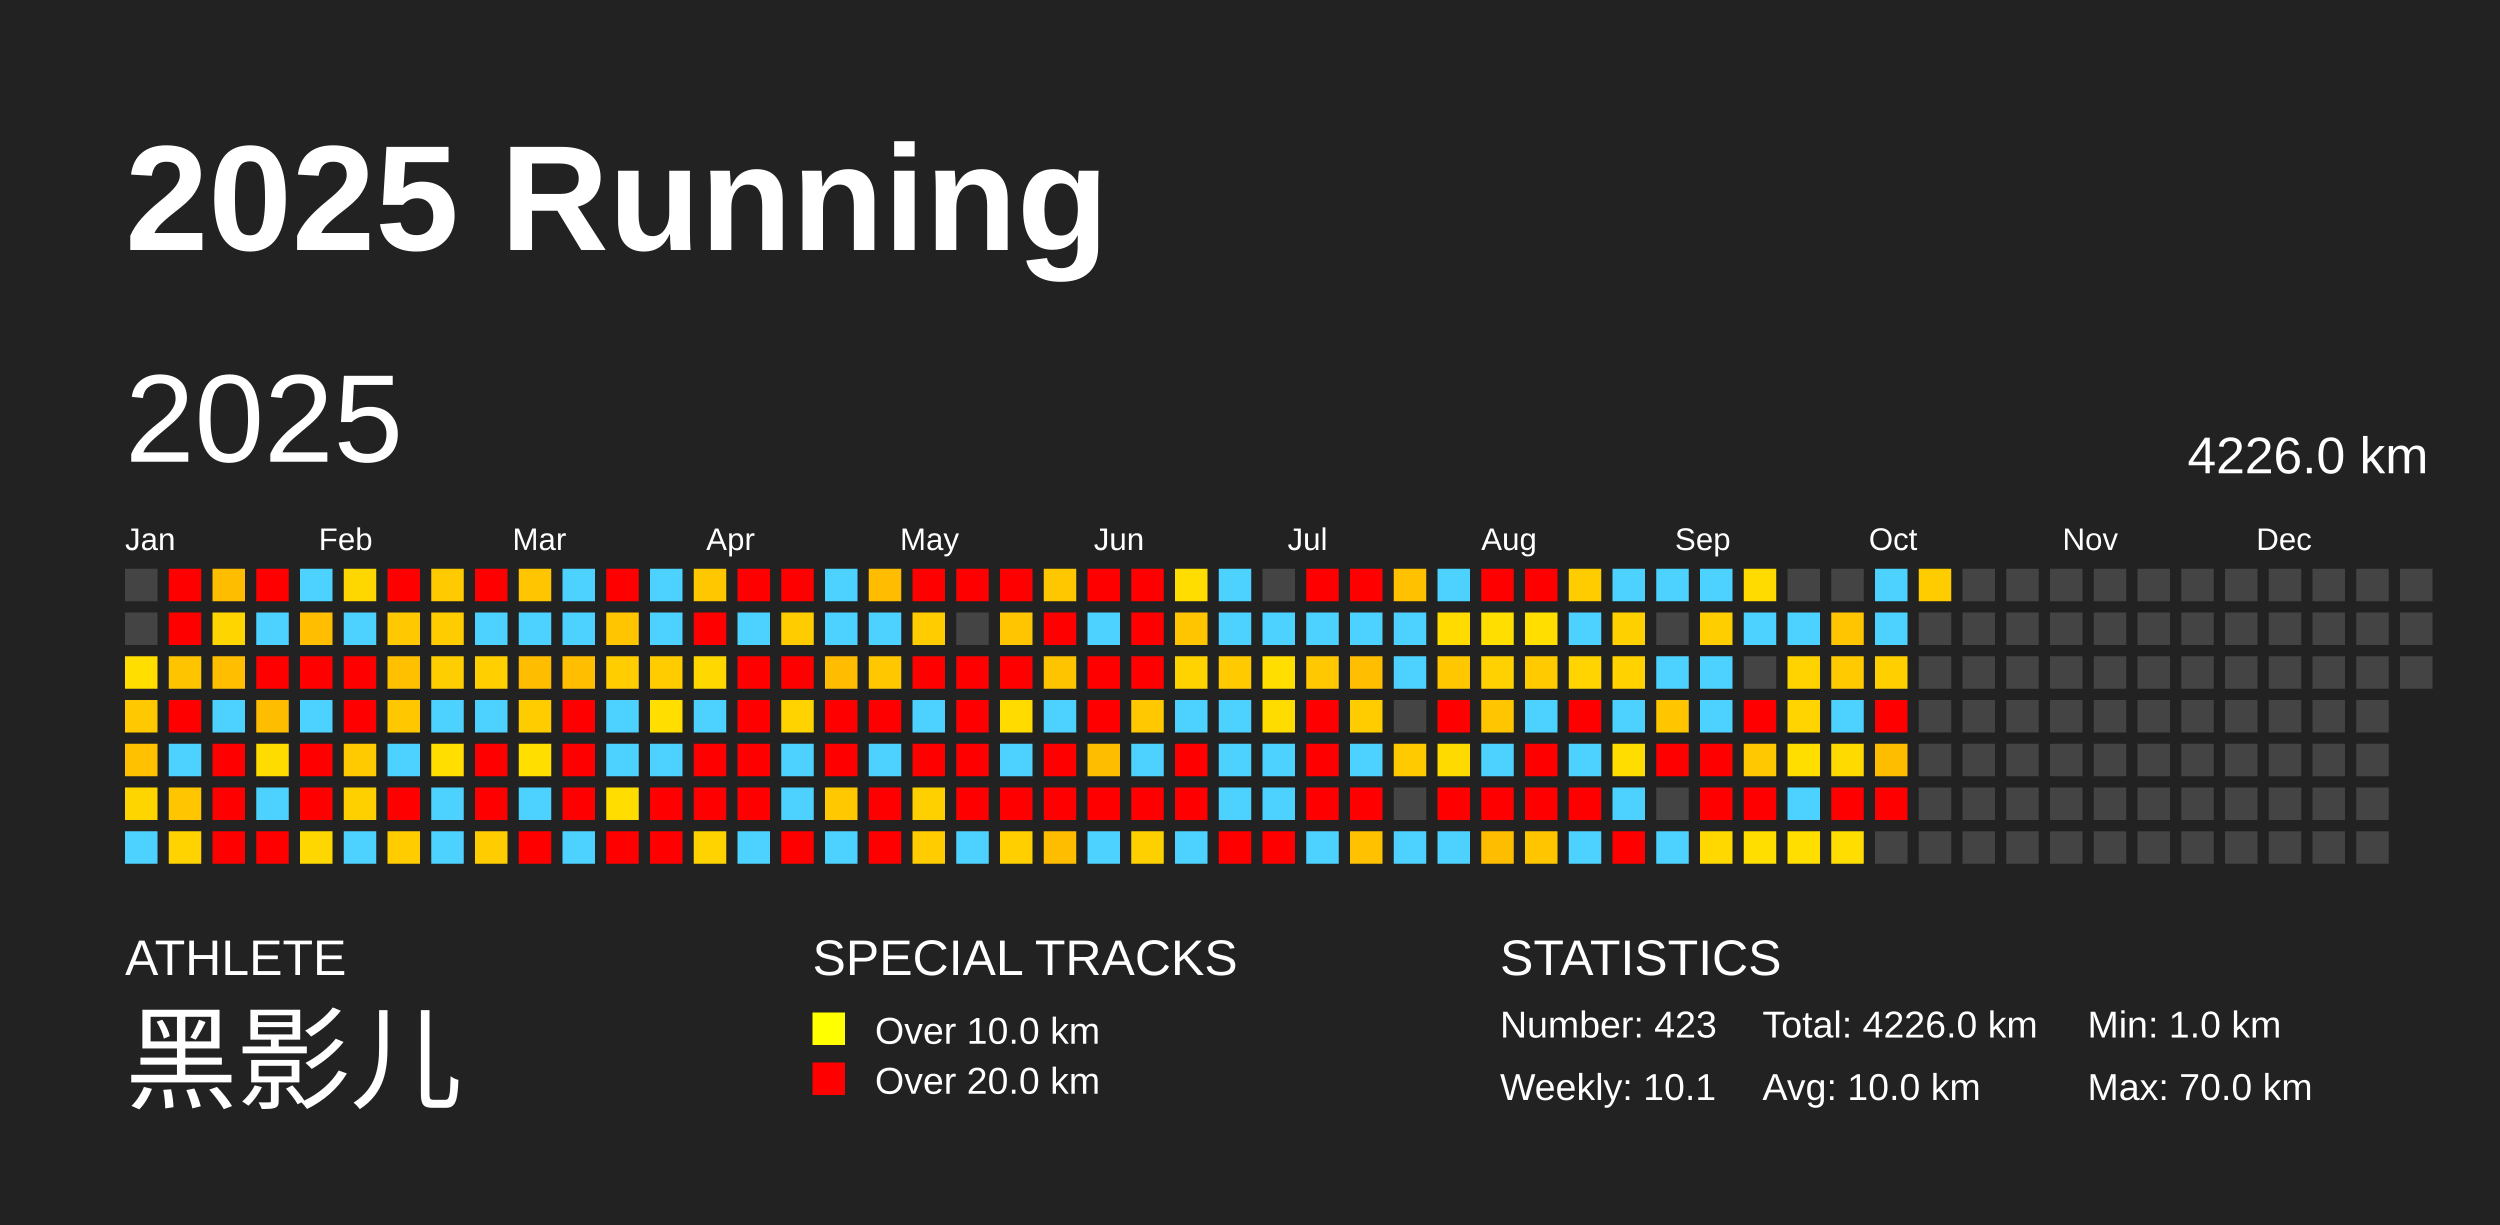
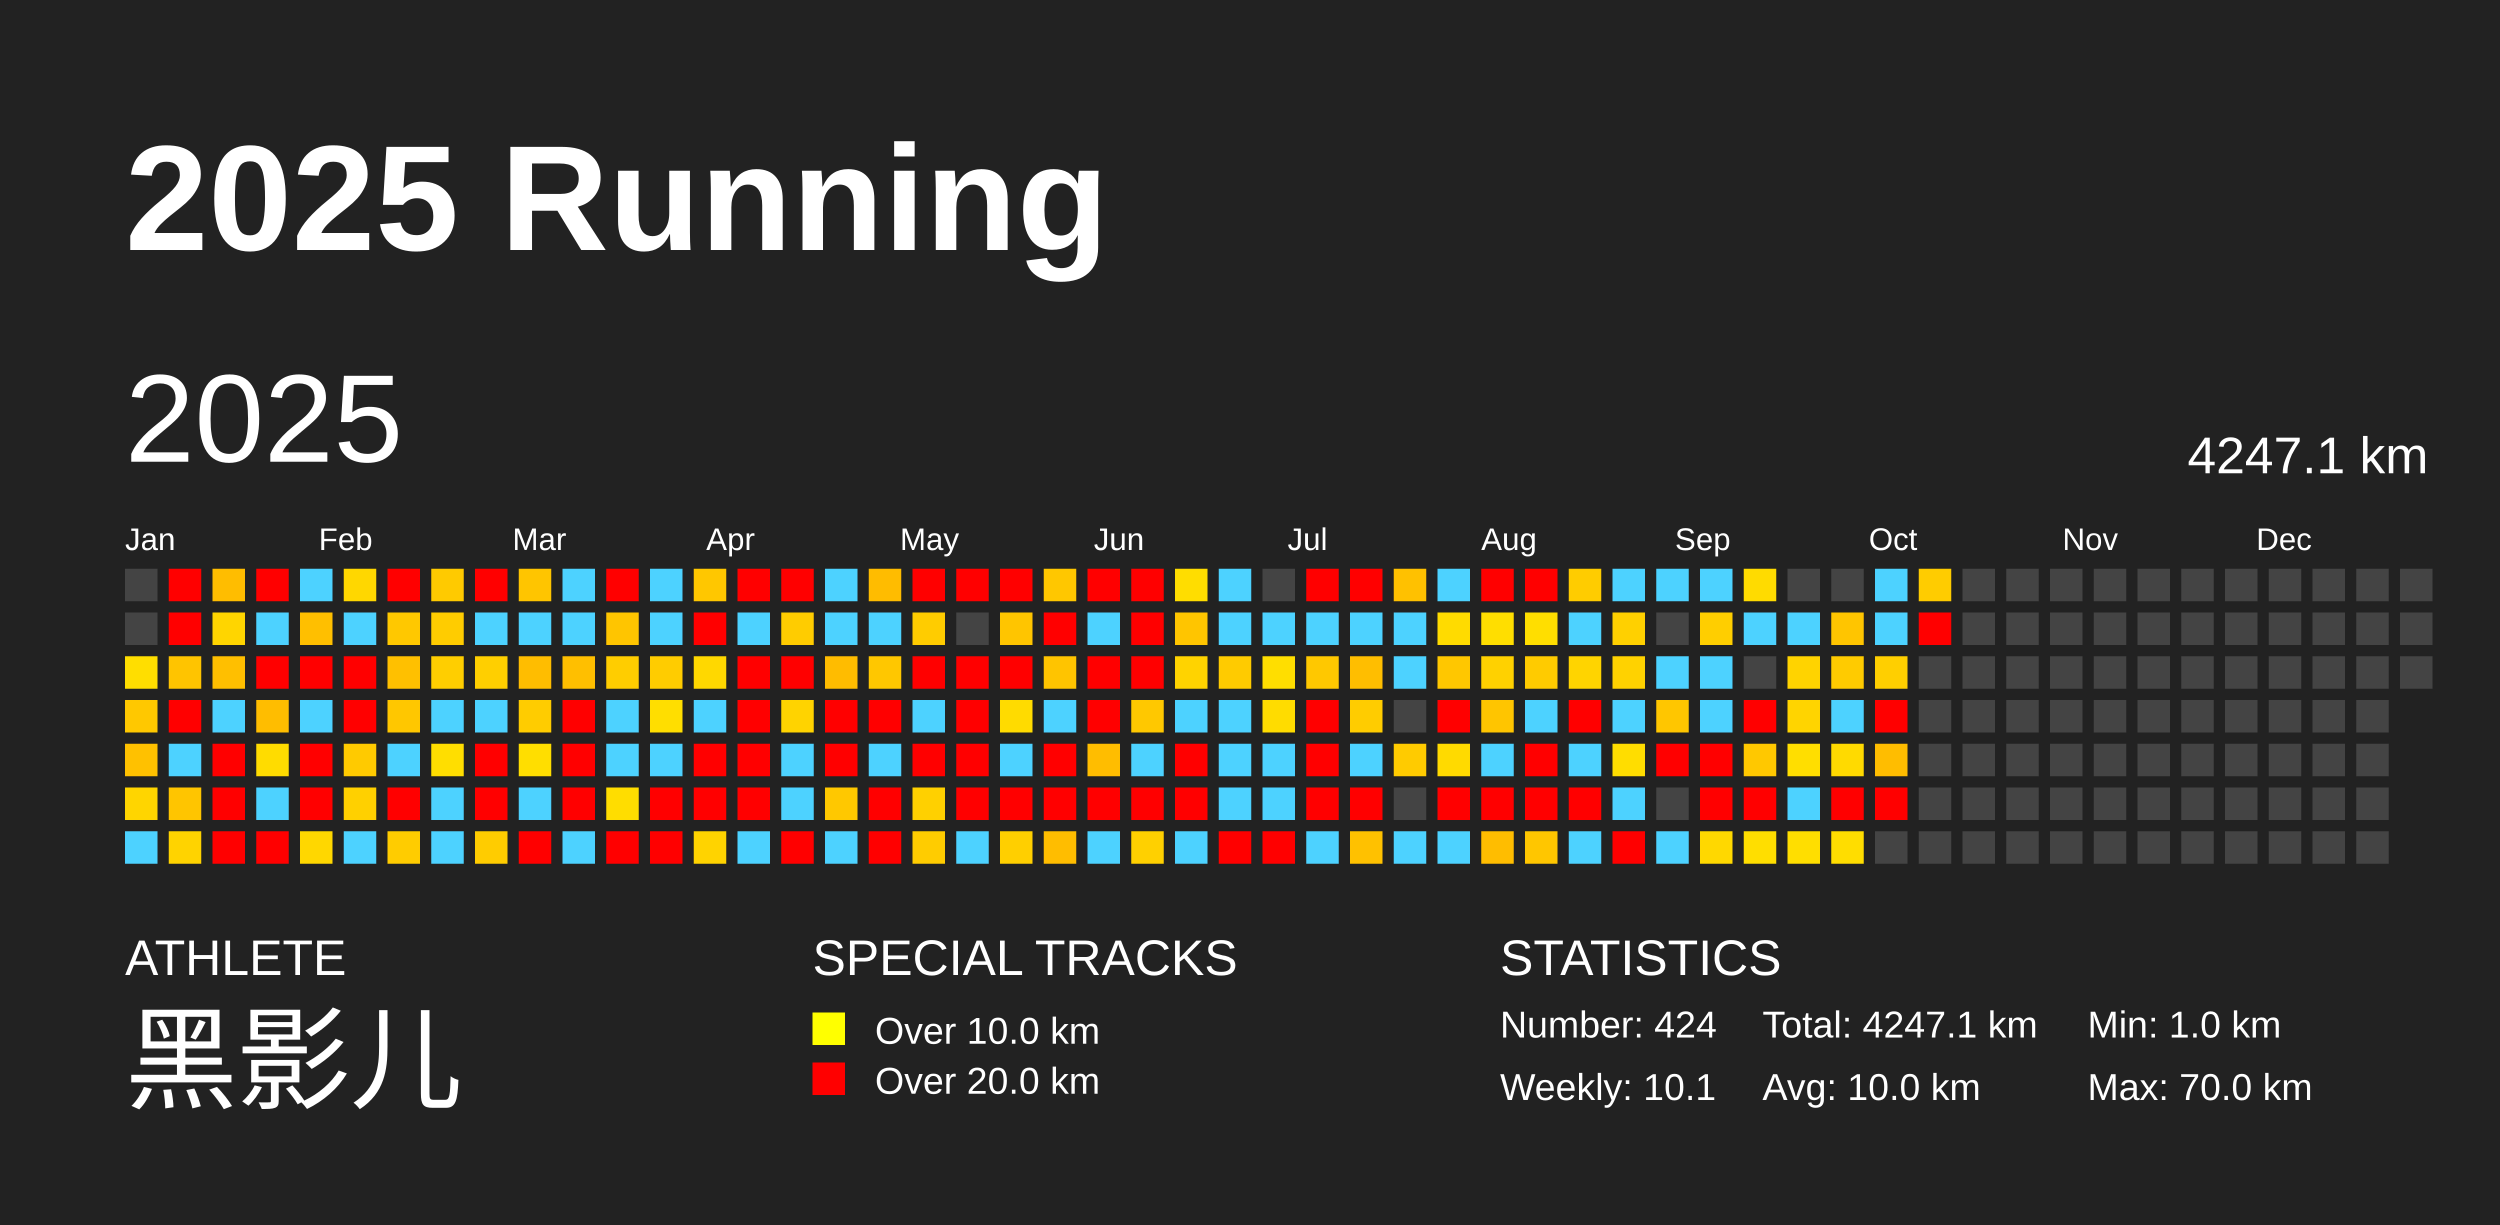
<svg xmlns="http://www.w3.org/2000/svg" baseProfile="full" height="98mm" version="1.1" viewBox="0,0,200,98" width="200mm">
  <defs />
  <rect fill="#222222" height="98" width="200" x="0" y="0" />
  <text fill="#FFFFFF" style="font-size:12px; font-family:Arial; font-weight:bold;" x="10" y="20">2025 Running</text>
  <text fill="#FFFFFF" style="font-size:4px; font-family:Arial" x="10" y="78">ATHLETE</text>
  <text fill="#FFFFFF" style="font-size:9px; font-family:Arial" x="10" y="88">黑影儿</text>
  <text fill="#FFFFFF" style="font-size:4px; font-family:Arial" x="65" y="78">SPECIAL TRACKS</text>
  <rect fill="yellow" height="2.6" width="2.6" x="65" y="81" />
  <text fill="#FFFFFF" style="font-size:3px; font-family:Arial" x="70" y="83.5">Over 10.0 km</text>
  <rect fill="red" height="2.6" width="2.6" x="65" y="85" />
  <text fill="#FFFFFF" style="font-size:3px; font-family:Arial" x="70" y="87.5">Over 20.0 km</text>
  <text fill="#FFFFFF" style="font-size:4px; font-family:Arial" x="120" y="78">STATISTICS</text>
-   <text fill="#FFFFFF" style="font-size:3px; font-family:Arial" x="120" y="83">Number: 423</text>
+   <text fill="#FFFFFF" style="font-size:3px; font-family:Arial" x="120" y="83">Number: 424</text>
  <text fill="#FFFFFF" style="font-size:3px; font-family:Arial" x="120" y="88">Weekly: 10.1</text>
-   <text fill="#FFFFFF" style="font-size:3px; font-family:Arial" x="141" y="83">Total: 4226.0 km</text>
+   <text fill="#FFFFFF" style="font-size:3px; font-family:Arial" x="141" y="83">Total: 4247.1 km</text>
  <text fill="#FFFFFF" style="font-size:3px; font-family:Arial" x="141" y="88">Avg: 10.0 km</text>
  <text fill="#FFFFFF" style="font-size:3px; font-family:Arial" x="167" y="83">Min: 1.0 km</text>
  <text fill="#FFFFFF" style="font-size:3px; font-family:Arial" x="167" y="88">Max: 70.0 km</text>
  <text dominant-baseline="hanging" fill="#FFFFFF" style="font-size:10.0px; font-family:Arial;" x="10" y="30">2025</text>
-   <text dominant-baseline="hanging" fill="#FFFFFF" style="font-size:4.125px; font-family:Arial;" x="175" y="35">4226.0 km</text>
+   <text dominant-baseline="hanging" fill="#FFFFFF" style="font-size:4.125px; font-family:Arial;" x="175" y="35">4247.1 km</text>
  <text fill="#FFFFFF" style="font-size:2.5px; font-family:Arial" x="10.0" y="44">Jan</text>
  <text fill="#FFFFFF" style="font-size:2.5px; font-family:Arial" x="25.5" y="44">Feb</text>
  <text fill="#FFFFFF" style="font-size:2.5px; font-family:Arial" x="41.0" y="44">Mar</text>
  <text fill="#FFFFFF" style="font-size:2.5px; font-family:Arial" x="56.5" y="44">Apr</text>
  <text fill="#FFFFFF" style="font-size:2.5px; font-family:Arial" x="72.0" y="44">May</text>
  <text fill="#FFFFFF" style="font-size:2.5px; font-family:Arial" x="87.5" y="44">Jun</text>
  <text fill="#FFFFFF" style="font-size:2.5px; font-family:Arial" x="103.0" y="44">Jul</text>
  <text fill="#FFFFFF" style="font-size:2.5px; font-family:Arial" x="118.5" y="44">Aug</text>
  <text fill="#FFFFFF" style="font-size:2.5px; font-family:Arial" x="134.0" y="44">Sep</text>
  <text fill="#FFFFFF" style="font-size:2.5px; font-family:Arial" x="149.5" y="44">Oct</text>
  <text fill="#FFFFFF" style="font-size:2.5px; font-family:Arial" x="165.0" y="44">Nov</text>
  <text fill="#FFFFFF" style="font-size:2.5px; font-family:Arial" x="180.5" y="44">Dec</text>
  <rect fill="#444444" height="2.6" width="2.6" x="10.0" y="45.5" />
  <rect fill="#444444" height="2.6" width="2.6" x="10.0" y="49.0" />
  <rect fill="#ffde00" height="2.6" width="2.6" x="10.0" y="52.5" />
  <rect fill="#ffc800" height="2.6" width="2.6" x="10.0" y="56.0" />
  <rect fill="#ffc100" height="2.6" width="2.6" x="10.0" y="59.5" />
  <rect fill="#ffd500" height="2.6" width="2.6" x="10.0" y="63.0" />
  <rect fill="#4dd2ff" height="2.6" width="2.6" x="10.0" y="66.5" />
  <rect fill="red" height="2.6" width="2.6" x="13.5" y="45.5" />
  <rect fill="red" height="2.6" width="2.6" x="13.5" y="49.0" />
  <rect fill="#ffc400" height="2.6" width="2.6" x="13.5" y="52.5" />
  <rect fill="red" height="2.6" width="2.6" x="13.5" y="56.0" />
  <rect fill="#4dd2ff" height="2.6" width="2.6" x="13.5" y="59.5" />
  <rect fill="#ffc500" height="2.6" width="2.6" x="13.5" y="63.0" />
  <rect fill="#ffd300" height="2.6" width="2.6" x="13.5" y="66.5" />
  <rect fill="#ffbd00" height="2.6" width="2.6" x="17.0" y="45.5" />
  <rect fill="#ffd500" height="2.6" width="2.6" x="17.0" y="49.0" />
  <rect fill="#ffbf00" height="2.6" width="2.6" x="17.0" y="52.5" />
  <rect fill="#4dd2ff" height="2.6" width="2.6" x="17.0" y="56.0" />
  <rect fill="red" height="2.6" width="2.6" x="17.0" y="59.5" />
  <rect fill="red" height="2.6" width="2.6" x="17.0" y="63.0" />
  <rect fill="red" height="2.6" width="2.6" x="17.0" y="66.5" />
  <rect fill="red" height="2.6" width="2.6" x="20.5" y="45.5" />
  <rect fill="#4dd2ff" height="2.6" width="2.6" x="20.5" y="49.0" />
  <rect fill="red" height="2.6" width="2.6" x="20.5" y="52.5" />
  <rect fill="#ffbd00" height="2.6" width="2.6" x="20.5" y="56.0" />
  <rect fill="#ffdc00" height="2.6" width="2.6" x="20.5" y="59.5" />
  <rect fill="#4dd2ff" height="2.6" width="2.6" x="20.5" y="63.0" />
  <rect fill="red" height="2.6" width="2.6" x="20.5" y="66.5" />
  <rect fill="#4dd2ff" height="2.6" width="2.6" x="24.0" y="45.5" />
  <rect fill="#ffbf00" height="2.6" width="2.6" x="24.0" y="49.0" />
  <rect fill="red" height="2.6" width="2.6" x="24.0" y="52.5" />
  <rect fill="#4dd2ff" height="2.6" width="2.6" x="24.0" y="56.0" />
  <rect fill="red" height="2.6" width="2.6" x="24.0" y="59.5" />
  <rect fill="red" height="2.6" width="2.6" x="24.0" y="63.0" />
  <rect fill="#ffd700" height="2.6" width="2.6" x="24.0" y="66.5" />
  <rect fill="#ffd700" height="2.6" width="2.6" x="27.5" y="45.5" />
  <rect fill="#4dd2ff" height="2.6" width="2.6" x="27.5" y="49.0" />
  <rect fill="red" height="2.6" width="2.6" x="27.5" y="52.5" />
  <rect fill="red" height="2.6" width="2.6" x="27.5" y="56.0" />
  <rect fill="#ffca00" height="2.6" width="2.6" x="27.5" y="59.5" />
  <rect fill="#ffd000" height="2.6" width="2.6" x="27.5" y="63.0" />
  <rect fill="#4dd2ff" height="2.6" width="2.6" x="27.5" y="66.5" />
  <rect fill="red" height="2.6" width="2.6" x="31.0" y="45.5" />
  <rect fill="#ffc800" height="2.6" width="2.6" x="31.0" y="49.0" />
  <rect fill="#ffc000" height="2.6" width="2.6" x="31.0" y="52.5" />
  <rect fill="#ffc700" height="2.6" width="2.6" x="31.0" y="56.0" />
  <rect fill="#4dd2ff" height="2.6" width="2.6" x="31.0" y="59.5" />
  <rect fill="red" height="2.6" width="2.6" x="31.0" y="63.0" />
  <rect fill="#ffcc00" height="2.6" width="2.6" x="31.0" y="66.5" />
  <rect fill="#ffca00" height="2.6" width="2.6" x="34.5" y="45.5" />
  <rect fill="#ffcc00" height="2.6" width="2.6" x="34.5" y="49.0" />
  <rect fill="#ffce00" height="2.6" width="2.6" x="34.5" y="52.5" />
  <rect fill="#4dd2ff" height="2.6" width="2.6" x="34.5" y="56.0" />
  <rect fill="#ffde00" height="2.6" width="2.6" x="34.5" y="59.5" />
  <rect fill="#4dd2ff" height="2.6" width="2.6" x="34.5" y="63.0" />
  <rect fill="#4dd2ff" height="2.6" width="2.6" x="34.5" y="66.5" />
  <rect fill="red" height="2.6" width="2.6" x="38.0" y="45.5" />
  <rect fill="#4dd2ff" height="2.6" width="2.6" x="38.0" y="49.0" />
  <rect fill="#ffcf00" height="2.6" width="2.6" x="38.0" y="52.5" />
  <rect fill="#4dd2ff" height="2.6" width="2.6" x="38.0" y="56.0" />
  <rect fill="red" height="2.6" width="2.6" x="38.0" y="59.5" />
  <rect fill="red" height="2.6" width="2.6" x="38.0" y="63.0" />
  <rect fill="#ffcc00" height="2.6" width="2.6" x="38.0" y="66.5" />
  <rect fill="#ffc500" height="2.6" width="2.6" x="41.5" y="45.5" />
  <rect fill="#4dd2ff" height="2.6" width="2.6" x="41.5" y="49.0" />
  <rect fill="#ffbd00" height="2.6" width="2.6" x="41.5" y="52.5" />
  <rect fill="#ffcc00" height="2.6" width="2.6" x="41.5" y="56.0" />
  <rect fill="#ffde00" height="2.6" width="2.6" x="41.5" y="59.5" />
  <rect fill="#4dd2ff" height="2.6" width="2.6" x="41.5" y="63.0" />
  <rect fill="red" height="2.6" width="2.6" x="41.5" y="66.5" />
  <rect fill="#4dd2ff" height="2.6" width="2.6" x="45.0" y="45.5" />
  <rect fill="#4dd2ff" height="2.6" width="2.6" x="45.0" y="49.0" />
  <rect fill="#ffbf00" height="2.6" width="2.6" x="45.0" y="52.5" />
  <rect fill="red" height="2.6" width="2.6" x="45.0" y="56.0" />
  <rect fill="red" height="2.6" width="2.6" x="45.0" y="59.5" />
  <rect fill="red" height="2.6" width="2.6" x="45.0" y="63.0" />
  <rect fill="#4dd2ff" height="2.6" width="2.6" x="45.0" y="66.5" />
  <rect fill="red" height="2.6" width="2.6" x="48.5" y="45.5" />
  <rect fill="#ffc500" height="2.6" width="2.6" x="48.5" y="49.0" />
  <rect fill="#ffcd00" height="2.6" width="2.6" x="48.5" y="52.5" />
  <rect fill="#4dd2ff" height="2.6" width="2.6" x="48.5" y="56.0" />
  <rect fill="#4dd2ff" height="2.6" width="2.6" x="48.5" y="59.5" />
  <rect fill="#ffdd00" height="2.6" width="2.6" x="48.5" y="63.0" />
  <rect fill="red" height="2.6" width="2.6" x="48.5" y="66.5" />
  <rect fill="#4dd2ff" height="2.6" width="2.6" x="52.0" y="45.5" />
  <rect fill="#4dd2ff" height="2.6" width="2.6" x="52.0" y="49.0" />
  <rect fill="#ffcc00" height="2.6" width="2.6" x="52.0" y="52.5" />
  <rect fill="#ffde00" height="2.6" width="2.6" x="52.0" y="56.0" />
  <rect fill="#4dd2ff" height="2.6" width="2.6" x="52.0" y="59.5" />
  <rect fill="red" height="2.6" width="2.6" x="52.0" y="63.0" />
  <rect fill="red" height="2.6" width="2.6" x="52.0" y="66.5" />
  <rect fill="#ffc700" height="2.6" width="2.6" x="55.5" y="45.5" />
  <rect fill="red" height="2.6" width="2.6" x="55.5" y="49.0" />
  <rect fill="#ffd800" height="2.6" width="2.6" x="55.5" y="52.5" />
  <rect fill="#4dd2ff" height="2.6" width="2.6" x="55.5" y="56.0" />
  <rect fill="red" height="2.6" width="2.6" x="55.5" y="59.5" />
  <rect fill="red" height="2.6" width="2.6" x="55.5" y="63.0" />
  <rect fill="#ffd300" height="2.6" width="2.6" x="55.5" y="66.5" />
  <rect fill="red" height="2.6" width="2.6" x="59.0" y="45.5" />
  <rect fill="#4dd2ff" height="2.6" width="2.6" x="59.0" y="49.0" />
  <rect fill="red" height="2.6" width="2.6" x="59.0" y="52.5" />
  <rect fill="red" height="2.6" width="2.6" x="59.0" y="56.0" />
  <rect fill="red" height="2.6" width="2.6" x="59.0" y="59.5" />
  <rect fill="red" height="2.6" width="2.6" x="59.0" y="63.0" />
  <rect fill="#4dd2ff" height="2.6" width="2.6" x="59.0" y="66.5" />
  <rect fill="red" height="2.6" width="2.6" x="62.5" y="45.5" />
  <rect fill="#ffcc00" height="2.6" width="2.6" x="62.5" y="49.0" />
  <rect fill="red" height="2.6" width="2.6" x="62.5" y="52.5" />
  <rect fill="#ffd300" height="2.6" width="2.6" x="62.5" y="56.0" />
  <rect fill="#4dd2ff" height="2.6" width="2.6" x="62.5" y="59.5" />
  <rect fill="#4dd2ff" height="2.6" width="2.6" x="62.5" y="63.0" />
  <rect fill="red" height="2.6" width="2.6" x="62.5" y="66.5" />
  <rect fill="#4dd2ff" height="2.6" width="2.6" x="66.0" y="45.5" />
  <rect fill="#4dd2ff" height="2.6" width="2.6" x="66.0" y="49.0" />
  <rect fill="#ffbc00" height="2.6" width="2.6" x="66.0" y="52.5" />
  <rect fill="red" height="2.6" width="2.6" x="66.0" y="56.0" />
  <rect fill="red" height="2.6" width="2.6" x="66.0" y="59.5" />
  <rect fill="#ffc800" height="2.6" width="2.6" x="66.0" y="63.0" />
  <rect fill="#4dd2ff" height="2.6" width="2.6" x="66.0" y="66.5" />
  <rect fill="#ffbc00" height="2.6" width="2.6" x="69.5" y="45.5" />
  <rect fill="#4dd2ff" height="2.6" width="2.6" x="69.5" y="49.0" />
  <rect fill="#ffc700" height="2.6" width="2.6" x="69.5" y="52.5" />
  <rect fill="red" height="2.6" width="2.6" x="69.5" y="56.0" />
  <rect fill="#4dd2ff" height="2.6" width="2.6" x="69.5" y="59.5" />
  <rect fill="red" height="2.6" width="2.6" x="69.5" y="63.0" />
  <rect fill="red" height="2.6" width="2.6" x="69.5" y="66.5" />
  <rect fill="red" height="2.6" width="2.6" x="73.0" y="45.5" />
  <rect fill="#ffcc00" height="2.6" width="2.6" x="73.0" y="49.0" />
  <rect fill="red" height="2.6" width="2.6" x="73.0" y="52.5" />
  <rect fill="#4dd2ff" height="2.6" width="2.6" x="73.0" y="56.0" />
  <rect fill="red" height="2.6" width="2.6" x="73.0" y="59.5" />
  <rect fill="#ffd000" height="2.6" width="2.6" x="73.0" y="63.0" />
  <rect fill="#ffcc00" height="2.6" width="2.6" x="73.0" y="66.5" />
  <rect fill="red" height="2.6" width="2.6" x="76.5" y="45.5" />
  <rect fill="#444444" height="2.6" width="2.6" x="76.5" y="49.0" />
  <rect fill="red" height="2.6" width="2.6" x="76.5" y="52.5" />
  <rect fill="red" height="2.6" width="2.6" x="76.5" y="56.0" />
  <rect fill="red" height="2.6" width="2.6" x="76.5" y="59.5" />
  <rect fill="red" height="2.6" width="2.6" x="76.5" y="63.0" />
  <rect fill="#4dd2ff" height="2.6" width="2.6" x="76.5" y="66.5" />
  <rect fill="red" height="2.6" width="2.6" x="80.0" y="45.5" />
  <rect fill="#ffc500" height="2.6" width="2.6" x="80.0" y="49.0" />
  <rect fill="red" height="2.6" width="2.6" x="80.0" y="52.5" />
  <rect fill="#ffdb00" height="2.6" width="2.6" x="80.0" y="56.0" />
  <rect fill="#4dd2ff" height="2.6" width="2.6" x="80.0" y="59.5" />
  <rect fill="red" height="2.6" width="2.6" x="80.0" y="63.0" />
  <rect fill="#ffcf00" height="2.6" width="2.6" x="80.0" y="66.5" />
  <rect fill="#ffc700" height="2.6" width="2.6" x="83.5" y="45.5" />
  <rect fill="red" height="2.6" width="2.6" x="83.5" y="49.0" />
  <rect fill="#ffc400" height="2.6" width="2.6" x="83.5" y="52.5" />
  <rect fill="#4dd2ff" height="2.6" width="2.6" x="83.5" y="56.0" />
  <rect fill="red" height="2.6" width="2.6" x="83.5" y="59.5" />
  <rect fill="red" height="2.6" width="2.6" x="83.5" y="63.0" />
  <rect fill="#ffbd00" height="2.6" width="2.6" x="83.5" y="66.5" />
  <rect fill="red" height="2.6" width="2.6" x="87.0" y="45.5" />
  <rect fill="#4dd2ff" height="2.6" width="2.6" x="87.0" y="49.0" />
  <rect fill="red" height="2.6" width="2.6" x="87.0" y="52.5" />
  <rect fill="red" height="2.6" width="2.6" x="87.0" y="56.0" />
  <rect fill="#ffbd00" height="2.6" width="2.6" x="87.0" y="59.5" />
  <rect fill="red" height="2.6" width="2.6" x="87.0" y="63.0" />
  <rect fill="#4dd2ff" height="2.6" width="2.6" x="87.0" y="66.5" />
  <rect fill="red" height="2.6" width="2.6" x="90.5" y="45.5" />
  <rect fill="red" height="2.6" width="2.6" x="90.5" y="49.0" />
  <rect fill="red" height="2.6" width="2.6" x="90.5" y="52.5" />
  <rect fill="#ffc800" height="2.6" width="2.6" x="90.5" y="56.0" />
  <rect fill="#4dd2ff" height="2.6" width="2.6" x="90.5" y="59.5" />
  <rect fill="red" height="2.6" width="2.6" x="90.5" y="63.0" />
  <rect fill="#ffd000" height="2.6" width="2.6" x="90.5" y="66.5" />
  <rect fill="#ffdd00" height="2.6" width="2.6" x="94.0" y="45.5" />
  <rect fill="#ffc500" height="2.6" width="2.6" x="94.0" y="49.0" />
  <rect fill="#ffd300" height="2.6" width="2.6" x="94.0" y="52.5" />
  <rect fill="#4dd2ff" height="2.6" width="2.6" x="94.0" y="56.0" />
  <rect fill="red" height="2.6" width="2.6" x="94.0" y="59.5" />
  <rect fill="red" height="2.6" width="2.6" x="94.0" y="63.0" />
  <rect fill="#4dd2ff" height="2.6" width="2.6" x="94.0" y="66.5" />
  <rect fill="#4dd2ff" height="2.6" width="2.6" x="97.5" y="45.5" />
  <rect fill="#4dd2ff" height="2.6" width="2.6" x="97.5" y="49.0" />
  <rect fill="#ffcb00" height="2.6" width="2.6" x="97.5" y="52.5" />
  <rect fill="#4dd2ff" height="2.6" width="2.6" x="97.5" y="56.0" />
  <rect fill="#4dd2ff" height="2.6" width="2.6" x="97.5" y="59.5" />
  <rect fill="#4dd2ff" height="2.6" width="2.6" x="97.5" y="63.0" />
  <rect fill="red" height="2.6" width="2.6" x="97.5" y="66.5" />
  <rect fill="#444444" height="2.6" width="2.6" x="101.0" y="45.5" />
  <rect fill="#4dd2ff" height="2.6" width="2.6" x="101.0" y="49.0" />
  <rect fill="#ffde00" height="2.6" width="2.6" x="101.0" y="52.5" />
  <rect fill="#ffdc00" height="2.6" width="2.6" x="101.0" y="56.0" />
  <rect fill="#4dd2ff" height="2.6" width="2.6" x="101.0" y="59.5" />
  <rect fill="#4dd2ff" height="2.6" width="2.6" x="101.0" y="63.0" />
  <rect fill="red" height="2.6" width="2.6" x="101.0" y="66.5" />
  <rect fill="red" height="2.6" width="2.6" x="104.5" y="45.5" />
  <rect fill="#4dd2ff" height="2.6" width="2.6" x="104.5" y="49.0" />
  <rect fill="#ffc800" height="2.6" width="2.6" x="104.5" y="52.5" />
  <rect fill="red" height="2.6" width="2.6" x="104.5" y="56.0" />
  <rect fill="red" height="2.6" width="2.6" x="104.5" y="59.5" />
  <rect fill="red" height="2.6" width="2.6" x="104.5" y="63.0" />
  <rect fill="#4dd2ff" height="2.6" width="2.6" x="104.5" y="66.5" />
  <rect fill="red" height="2.6" width="2.6" x="108.0" y="45.5" />
  <rect fill="#4dd2ff" height="2.6" width="2.6" x="108.0" y="49.0" />
  <rect fill="#ffbe00" height="2.6" width="2.6" x="108.0" y="52.5" />
  <rect fill="#ffcc00" height="2.6" width="2.6" x="108.0" y="56.0" />
  <rect fill="#4dd2ff" height="2.6" width="2.6" x="108.0" y="59.5" />
  <rect fill="red" height="2.6" width="2.6" x="108.0" y="63.0" />
  <rect fill="#ffc100" height="2.6" width="2.6" x="108.0" y="66.5" />
  <rect fill="#ffc100" height="2.6" width="2.6" x="111.5" y="45.5" />
  <rect fill="#4dd2ff" height="2.6" width="2.6" x="111.5" y="49.0" />
  <rect fill="#4dd2ff" height="2.6" width="2.6" x="111.5" y="52.5" />
  <rect fill="#444444" height="2.6" width="2.6" x="111.5" y="56.0" />
  <rect fill="#ffcb00" height="2.6" width="2.6" x="111.5" y="59.5" />
  <rect fill="#444444" height="2.6" width="2.6" x="111.5" y="63.0" />
  <rect fill="#4dd2ff" height="2.6" width="2.6" x="111.5" y="66.5" />
  <rect fill="#4dd2ff" height="2.6" width="2.6" x="115.0" y="45.5" />
  <rect fill="#ffdb00" height="2.6" width="2.6" x="115.0" y="49.0" />
  <rect fill="#ffc700" height="2.6" width="2.6" x="115.0" y="52.5" />
  <rect fill="red" height="2.6" width="2.6" x="115.0" y="56.0" />
  <rect fill="#ffda00" height="2.6" width="2.6" x="115.0" y="59.5" />
  <rect fill="red" height="2.6" width="2.6" x="115.0" y="63.0" />
  <rect fill="#4dd2ff" height="2.6" width="2.6" x="115.0" y="66.5" />
  <rect fill="red" height="2.6" width="2.6" x="118.5" y="45.5" />
  <rect fill="#ffde00" height="2.6" width="2.6" x="118.5" y="49.0" />
  <rect fill="#ffd100" height="2.6" width="2.6" x="118.5" y="52.5" />
  <rect fill="#ffc500" height="2.6" width="2.6" x="118.5" y="56.0" />
  <rect fill="#4dd2ff" height="2.6" width="2.6" x="118.5" y="59.5" />
  <rect fill="red" height="2.6" width="2.6" x="118.5" y="63.0" />
  <rect fill="#ffbd00" height="2.6" width="2.6" x="118.5" y="66.5" />
  <rect fill="red" height="2.6" width="2.6" x="122.0" y="45.5" />
  <rect fill="#ffde00" height="2.6" width="2.6" x="122.0" y="49.0" />
  <rect fill="#ffcb00" height="2.6" width="2.6" x="122.0" y="52.5" />
  <rect fill="#4dd2ff" height="2.6" width="2.6" x="122.0" y="56.0" />
  <rect fill="red" height="2.6" width="2.6" x="122.0" y="59.5" />
  <rect fill="red" height="2.6" width="2.6" x="122.0" y="63.0" />
  <rect fill="#ffc600" height="2.6" width="2.6" x="122.0" y="66.5" />
  <rect fill="#ffcc00" height="2.6" width="2.6" x="125.5" y="45.5" />
  <rect fill="#4dd2ff" height="2.6" width="2.6" x="125.5" y="49.0" />
  <rect fill="#ffd400" height="2.6" width="2.6" x="125.5" y="52.5" />
  <rect fill="red" height="2.6" width="2.6" x="125.5" y="56.0" />
  <rect fill="#4dd2ff" height="2.6" width="2.6" x="125.5" y="59.5" />
  <rect fill="red" height="2.6" width="2.6" x="125.5" y="63.0" />
  <rect fill="#4dd2ff" height="2.6" width="2.6" x="125.5" y="66.5" />
  <rect fill="#4dd2ff" height="2.6" width="2.6" x="129.0" y="45.5" />
  <rect fill="#ffd000" height="2.6" width="2.6" x="129.0" y="49.0" />
  <rect fill="#ffd200" height="2.6" width="2.6" x="129.0" y="52.5" />
  <rect fill="#4dd2ff" height="2.6" width="2.6" x="129.0" y="56.0" />
  <rect fill="#ffdd00" height="2.6" width="2.6" x="129.0" y="59.5" />
  <rect fill="#4dd2ff" height="2.6" width="2.6" x="129.0" y="63.0" />
  <rect fill="red" height="2.6" width="2.6" x="129.0" y="66.5" />
  <rect fill="#4dd2ff" height="2.6" width="2.6" x="132.5" y="45.5" />
  <rect fill="#444444" height="2.6" width="2.6" x="132.5" y="49.0" />
  <rect fill="#4dd2ff" height="2.6" width="2.6" x="132.5" y="52.5" />
  <rect fill="#ffc600" height="2.6" width="2.6" x="132.5" y="56.0" />
  <rect fill="red" height="2.6" width="2.6" x="132.5" y="59.5" />
  <rect fill="#444444" height="2.6" width="2.6" x="132.5" y="63.0" />
  <rect fill="#4dd2ff" height="2.6" width="2.6" x="132.5" y="66.5" />
  <rect fill="#4dd2ff" height="2.6" width="2.6" x="136.0" y="45.5" />
  <rect fill="#ffce00" height="2.6" width="2.6" x="136.0" y="49.0" />
  <rect fill="#4dd2ff" height="2.6" width="2.6" x="136.0" y="52.5" />
  <rect fill="#4dd2ff" height="2.6" width="2.6" x="136.0" y="56.0" />
  <rect fill="red" height="2.6" width="2.6" x="136.0" y="59.5" />
  <rect fill="red" height="2.6" width="2.6" x="136.0" y="63.0" />
  <rect fill="#ffd800" height="2.6" width="2.6" x="136.0" y="66.5" />
  <rect fill="#ffdb00" height="2.6" width="2.6" x="139.5" y="45.5" />
  <rect fill="#4dd2ff" height="2.6" width="2.6" x="139.5" y="49.0" />
  <rect fill="#444444" height="2.6" width="2.6" x="139.5" y="52.5" />
  <rect fill="red" height="2.6" width="2.6" x="139.5" y="56.0" />
  <rect fill="#ffc800" height="2.6" width="2.6" x="139.5" y="59.5" />
  <rect fill="red" height="2.6" width="2.6" x="139.5" y="63.0" />
  <rect fill="#ffde00" height="2.6" width="2.6" x="139.5" y="66.5" />
  <rect fill="#444444" height="2.6" width="2.6" x="143.0" y="45.5" />
  <rect fill="#4dd2ff" height="2.6" width="2.6" x="143.0" y="49.0" />
  <rect fill="#ffd300" height="2.6" width="2.6" x="143.0" y="52.5" />
  <rect fill="#ffd400" height="2.6" width="2.6" x="143.0" y="56.0" />
  <rect fill="#ffde00" height="2.6" width="2.6" x="143.0" y="59.5" />
  <rect fill="#4dd2ff" height="2.6" width="2.6" x="143.0" y="63.0" />
  <rect fill="#ffde00" height="2.6" width="2.6" x="143.0" y="66.5" />
  <rect fill="#444444" height="2.6" width="2.6" x="146.5" y="45.5" />
  <rect fill="#ffc500" height="2.6" width="2.6" x="146.5" y="49.0" />
  <rect fill="#ffcb00" height="2.6" width="2.6" x="146.5" y="52.5" />
  <rect fill="#4dd2ff" height="2.6" width="2.6" x="146.5" y="56.0" />
  <rect fill="#ffda00" height="2.6" width="2.6" x="146.5" y="59.5" />
  <rect fill="red" height="2.6" width="2.6" x="146.5" y="63.0" />
  <rect fill="#ffdd00" height="2.6" width="2.6" x="146.5" y="66.5" />
  <rect fill="#4dd2ff" height="2.6" width="2.6" x="150.0" y="45.5" />
  <rect fill="#4dd2ff" height="2.6" width="2.6" x="150.0" y="49.0" />
  <rect fill="#ffcf00" height="2.6" width="2.6" x="150.0" y="52.5" />
  <rect fill="red" height="2.6" width="2.6" x="150.0" y="56.0" />
  <rect fill="#ffbd00" height="2.6" width="2.6" x="150.0" y="59.5" />
  <rect fill="red" height="2.6" width="2.6" x="150.0" y="63.0" />
  <rect fill="#444444" height="2.6" width="2.6" x="150.0" y="66.5" />
  <rect fill="#ffcc00" height="2.6" width="2.6" x="153.5" y="45.5" />
-   <rect fill="#444444" height="2.6" width="2.6" x="153.5" y="49.0" />
+   <rect fill="red" height="2.6" width="2.6" x="153.5" y="49.0" />
  <rect fill="#444444" height="2.6" width="2.6" x="153.5" y="52.5" />
  <rect fill="#444444" height="2.6" width="2.6" x="153.5" y="56.0" />
  <rect fill="#444444" height="2.6" width="2.6" x="153.5" y="59.5" />
  <rect fill="#444444" height="2.6" width="2.6" x="153.5" y="63.0" />
  <rect fill="#444444" height="2.6" width="2.6" x="153.5" y="66.5" />
  <rect fill="#444444" height="2.6" width="2.6" x="157.0" y="45.5" />
  <rect fill="#444444" height="2.6" width="2.6" x="157.0" y="49.0" />
  <rect fill="#444444" height="2.6" width="2.6" x="157.0" y="52.5" />
  <rect fill="#444444" height="2.6" width="2.6" x="157.0" y="56.0" />
  <rect fill="#444444" height="2.6" width="2.6" x="157.0" y="59.5" />
  <rect fill="#444444" height="2.6" width="2.6" x="157.0" y="63.0" />
  <rect fill="#444444" height="2.6" width="2.6" x="157.0" y="66.5" />
  <rect fill="#444444" height="2.6" width="2.6" x="160.5" y="45.5" />
  <rect fill="#444444" height="2.6" width="2.6" x="160.5" y="49.0" />
  <rect fill="#444444" height="2.6" width="2.6" x="160.5" y="52.5" />
  <rect fill="#444444" height="2.6" width="2.6" x="160.5" y="56.0" />
  <rect fill="#444444" height="2.6" width="2.6" x="160.5" y="59.5" />
  <rect fill="#444444" height="2.6" width="2.6" x="160.5" y="63.0" />
  <rect fill="#444444" height="2.6" width="2.6" x="160.5" y="66.5" />
  <rect fill="#444444" height="2.6" width="2.6" x="164.0" y="45.5" />
  <rect fill="#444444" height="2.6" width="2.6" x="164.0" y="49.0" />
  <rect fill="#444444" height="2.6" width="2.6" x="164.0" y="52.5" />
  <rect fill="#444444" height="2.6" width="2.6" x="164.0" y="56.0" />
  <rect fill="#444444" height="2.6" width="2.6" x="164.0" y="59.5" />
  <rect fill="#444444" height="2.6" width="2.6" x="164.0" y="63.0" />
  <rect fill="#444444" height="2.6" width="2.6" x="164.0" y="66.5" />
  <rect fill="#444444" height="2.6" width="2.6" x="167.5" y="45.5" />
  <rect fill="#444444" height="2.6" width="2.6" x="167.5" y="49.0" />
  <rect fill="#444444" height="2.6" width="2.6" x="167.5" y="52.5" />
  <rect fill="#444444" height="2.6" width="2.6" x="167.5" y="56.0" />
  <rect fill="#444444" height="2.6" width="2.6" x="167.5" y="59.5" />
  <rect fill="#444444" height="2.6" width="2.6" x="167.5" y="63.0" />
  <rect fill="#444444" height="2.6" width="2.6" x="167.5" y="66.5" />
  <rect fill="#444444" height="2.6" width="2.6" x="171.0" y="45.5" />
  <rect fill="#444444" height="2.6" width="2.6" x="171.0" y="49.0" />
  <rect fill="#444444" height="2.6" width="2.6" x="171.0" y="52.5" />
  <rect fill="#444444" height="2.6" width="2.6" x="171.0" y="56.0" />
  <rect fill="#444444" height="2.6" width="2.6" x="171.0" y="59.5" />
  <rect fill="#444444" height="2.6" width="2.6" x="171.0" y="63.0" />
  <rect fill="#444444" height="2.6" width="2.6" x="171.0" y="66.5" />
  <rect fill="#444444" height="2.6" width="2.6" x="174.5" y="45.5" />
  <rect fill="#444444" height="2.6" width="2.6" x="174.5" y="49.0" />
  <rect fill="#444444" height="2.6" width="2.6" x="174.5" y="52.5" />
  <rect fill="#444444" height="2.6" width="2.6" x="174.5" y="56.0" />
  <rect fill="#444444" height="2.6" width="2.6" x="174.5" y="59.5" />
  <rect fill="#444444" height="2.6" width="2.6" x="174.5" y="63.0" />
  <rect fill="#444444" height="2.6" width="2.6" x="174.5" y="66.5" />
  <rect fill="#444444" height="2.6" width="2.6" x="178.0" y="45.5" />
  <rect fill="#444444" height="2.6" width="2.6" x="178.0" y="49.0" />
  <rect fill="#444444" height="2.6" width="2.6" x="178.0" y="52.5" />
  <rect fill="#444444" height="2.6" width="2.6" x="178.0" y="56.0" />
  <rect fill="#444444" height="2.6" width="2.6" x="178.0" y="59.5" />
  <rect fill="#444444" height="2.6" width="2.6" x="178.0" y="63.0" />
  <rect fill="#444444" height="2.6" width="2.6" x="178.0" y="66.5" />
  <rect fill="#444444" height="2.6" width="2.6" x="181.5" y="45.5" />
  <rect fill="#444444" height="2.6" width="2.6" x="181.5" y="49.0" />
  <rect fill="#444444" height="2.6" width="2.6" x="181.5" y="52.5" />
  <rect fill="#444444" height="2.6" width="2.6" x="181.5" y="56.0" />
  <rect fill="#444444" height="2.6" width="2.6" x="181.5" y="59.5" />
  <rect fill="#444444" height="2.6" width="2.6" x="181.5" y="63.0" />
  <rect fill="#444444" height="2.6" width="2.6" x="181.5" y="66.5" />
  <rect fill="#444444" height="2.6" width="2.6" x="185.0" y="45.5" />
  <rect fill="#444444" height="2.6" width="2.6" x="185.0" y="49.0" />
  <rect fill="#444444" height="2.6" width="2.6" x="185.0" y="52.5" />
  <rect fill="#444444" height="2.6" width="2.6" x="185.0" y="56.0" />
  <rect fill="#444444" height="2.6" width="2.6" x="185.0" y="59.5" />
  <rect fill="#444444" height="2.6" width="2.6" x="185.0" y="63.0" />
  <rect fill="#444444" height="2.6" width="2.6" x="185.0" y="66.5" />
  <rect fill="#444444" height="2.6" width="2.6" x="188.5" y="45.5" />
  <rect fill="#444444" height="2.6" width="2.6" x="188.5" y="49.0" />
  <rect fill="#444444" height="2.6" width="2.6" x="188.5" y="52.5" />
  <rect fill="#444444" height="2.6" width="2.6" x="188.5" y="56.0" />
  <rect fill="#444444" height="2.6" width="2.6" x="188.5" y="59.5" />
  <rect fill="#444444" height="2.6" width="2.6" x="188.5" y="63.0" />
  <rect fill="#444444" height="2.6" width="2.6" x="188.5" y="66.5" />
  <rect fill="#444444" height="2.6" width="2.6" x="192.0" y="45.5" />
  <rect fill="#444444" height="2.6" width="2.6" x="192.0" y="49.0" />
  <rect fill="#444444" height="2.6" width="2.6" x="192.0" y="52.5" />
</svg>
